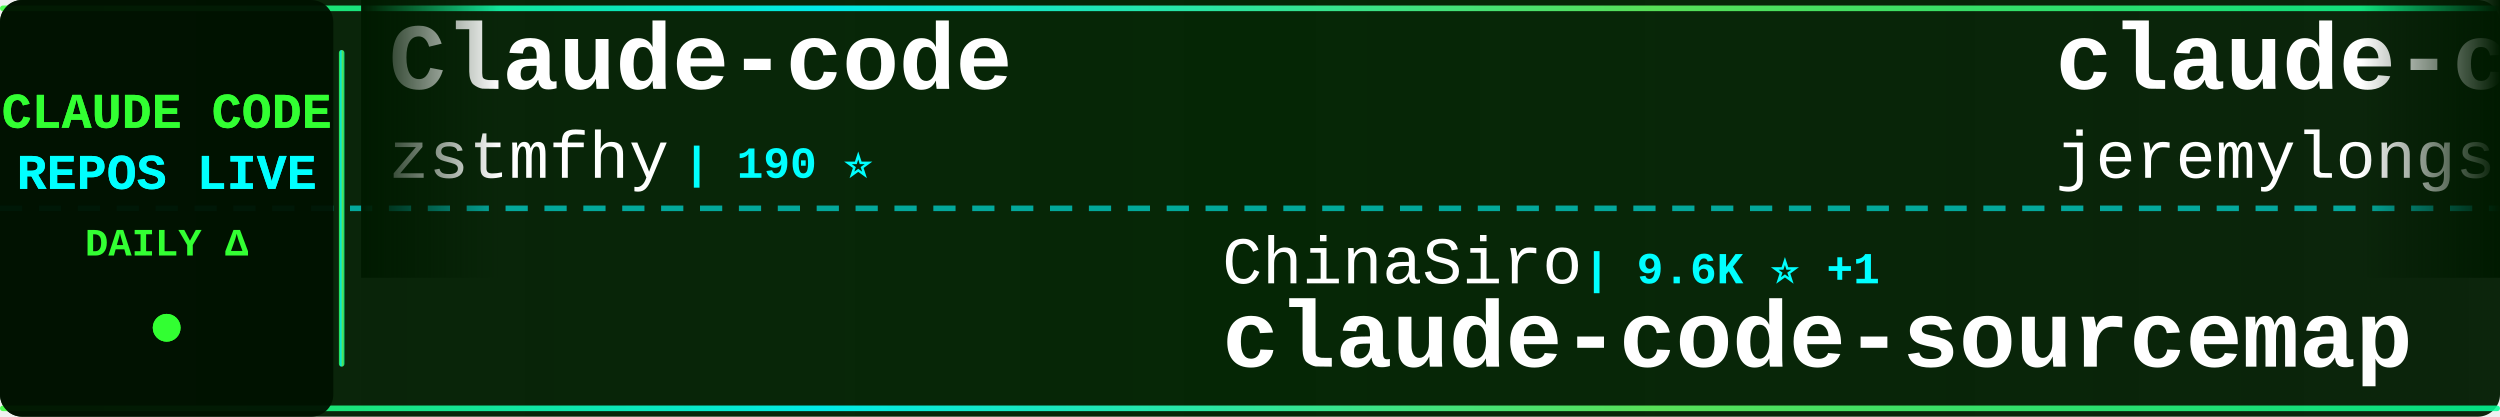
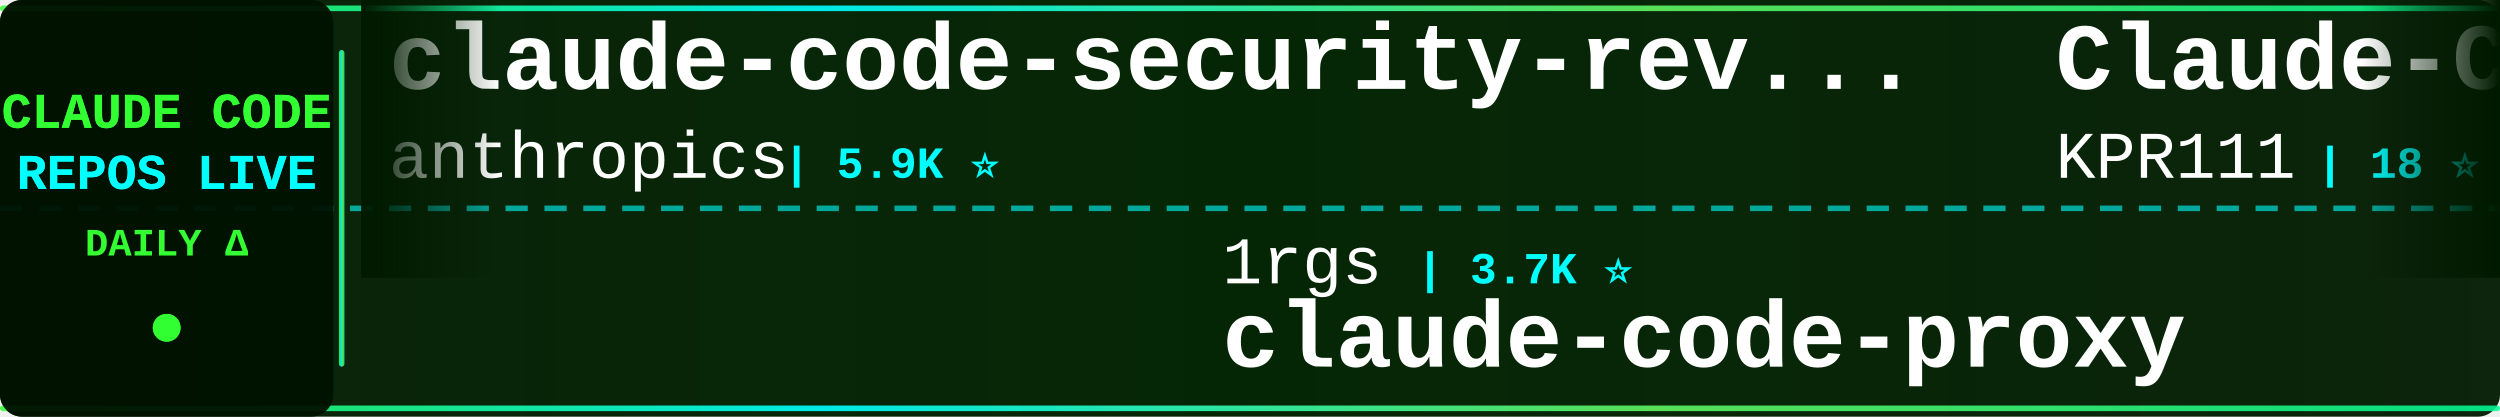
<svg xmlns="http://www.w3.org/2000/svg" width="900" height="150">
  <defs>
    <linearGradient id="tickerBg" x1="0%" y1="0%" x2="100%" y2="0%">
      <stop offset="0%" style="stop-color:#001a00;stop-opacity:0.95" />
      <stop offset="50%" style="stop-color:#002200;stop-opacity:0.98" />
      <stop offset="100%" style="stop-color:#001a00;stop-opacity:0.95" />
    </linearGradient>
    <linearGradient id="borderGrad" x1="0%" y1="0%" x2="100%" y2="0%">
      <stop offset="0%" style="stop-color:#33ff33;stop-opacity:0.85">
        <animate attributeName="stop-opacity" values="0.85;1;0.85" dur="2s" repeatCount="indefinite" />
      </stop>
      <stop offset="33%" style="stop-color:#00ffff;stop-opacity:0.9">
        <animate attributeName="stop-opacity" values="0.9;1;0.9" dur="2.2s" repeatCount="indefinite" />
      </stop>
      <stop offset="66%" style="stop-color:#66ff66;stop-opacity:0.85">
        <animate attributeName="stop-opacity" values="0.85;1;0.85" dur="1.8s" repeatCount="indefinite" />
      </stop>
      <stop offset="100%" style="stop-color:#00ff99;stop-opacity:0.85">
        <animate attributeName="stop-opacity" values="0.85;1;0.85" dur="2s" repeatCount="indefinite" />
      </stop>
    </linearGradient>
    <filter id="textGlow">
      <feGaussianBlur stdDeviation="0.1" result="coloredBlur" />
      <feMerge>
        <feMergeNode in="coloredBlur" />
        <feMergeNode in="SourceGraphic" />
      </feMerge>
    </filter>
    <filter id="metricGlow">
      <feGaussianBlur stdDeviation="0.2" result="coloredBlur" />
      <feMerge>
        <feMergeNode in="coloredBlur" />
        <feMergeNode in="SourceGraphic" />
      </feMerge>
    </filter>
    <linearGradient id="leftFade" x1="0%" y1="0%" x2="100%" y2="0%">
      <stop offset="0%" style="stop-color:#001a00;stop-opacity:1" />
      <stop offset="100%" style="stop-color:#001a00;stop-opacity:0" />
    </linearGradient>
    <linearGradient id="rightFade" x1="0%" y1="0%" x2="100%" y2="0%">
      <stop offset="0%" style="stop-color:#001a00;stop-opacity:0" />
      <stop offset="100%" style="stop-color:#001a00;stop-opacity:1" />
    </linearGradient>
  </defs>
  <rect width="900" height="150" fill="url(#tickerBg)" rx="8" />
  <rect x="0" y="2" width="900" height="2" fill="url(#borderGrad)" rx="1" />
  <rect x="0" y="146" width="900" height="2" fill="url(#borderGrad)" rx="1" />
  <line x1="0" y1="75" x2="900" y2="75" stroke="#00ffff" stroke-width="2" stroke-dasharray="8 6" opacity="0.6" />
  <rect x="0" y="0" width="120" height="150" fill="#001100" opacity="0.95" rx="8" />
  <text x="60" y="46" font-family="'Courier New', monospace" font-size="18" font-weight="bold" fill="#33ff33" text-anchor="middle" filter="url(#textGlow)">
    CLAUDE CODE
  </text>
  <text x="60" y="68" font-family="'Courier New', monospace" font-size="18" font-weight="bold" fill="#00ffff" text-anchor="middle" filter="url(#textGlow)">
    REPOS LIVE
  </text>
  <text x="60" y="92" font-family="'Courier New', monospace" font-size="14" font-weight="bold" fill="#33ff33" text-anchor="middle">
    DAILY Δ
  </text>
  <circle cx="60" cy="118" r="5" fill="#33ff33" filter="url(#metricGlow)">
    <animate attributeName="r" values="4;6;4" dur="1.5s" repeatCount="indefinite" />
    <animate attributeName="opacity" values="0.6;1;0.6" dur="1.5s" repeatCount="indefinite" />
  </circle>
  <rect x="122" y="18" width="2" height="114" fill="url(#borderGrad)" rx="1" />
  <clipPath id="tickerClip">
    <rect x="130" y="0" width="770" height="150" />
  </clipPath>
  <g clip-path="url(#tickerClip)">
    <g id="tickerItems">
      <animateTransform attributeName="transform" attributeType="XML" type="translate" from="0 0" to="-3000 0" dur="54s" repeatCount="indefinite" />
      <g transform="translate(0, 0)">
-         <text x="140" y="32" font-family="'Courier New', monospace" font-size="34" font-weight="bold" fill="#ffffff">Claude-code</text>
-         <text x="140" y="64" font-family="'Courier New', monospace" font-size="24" font-weight="normal" fill="#ffffff" opacity="1.0">zstmfhy</text>
-         <text x="246" y="64" font-family="'Courier New', monospace" font-size="16" font-weight="bold" fill="#00ffff"> | 190 ⭐</text>
+         <text x="140" y="32" font-family="'Courier New', monospace" font-size="34" font-weight="bold" fill="#ffffff">claude-code-security-rev...</text>
+         <text x="140" y="64" font-family="'Courier New', monospace" font-size="24" font-weight="normal" fill="#ffffff" opacity="1.0">anthropics</text>
+         <text x="282" y="64" font-family="'Courier New', monospace" font-size="16" font-weight="bold" fill="#00ffff"> | 5.9K ⭐</text>
      </g>
      <g transform="translate(300, 0)">
-         <text x="140" y="102" font-family="'Courier New', monospace" font-size="24" font-weight="normal" fill="#ffffff" opacity="1.0">ChinaSiro</text>
-         <text x="270" y="102" font-family="'Courier New', monospace" font-size="16" font-weight="bold" fill="#00ffff"> | 9.6K ⭐ +1</text>
-         <text x="140" y="132" font-family="'Courier New', monospace" font-size="34" font-weight="bold" fill="#ffffff">claude-code-sourcemap</text>
+         <text x="140" y="102" font-family="'Courier New', monospace" font-size="24" font-weight="normal" fill="#ffffff" opacity="1.0">1rgs</text>
+         <text x="210" y="102" font-family="'Courier New', monospace" font-size="16" font-weight="bold" fill="#00ffff"> | 3.7K ⭐</text>
+         <text x="140" y="132" font-family="'Courier New', monospace" font-size="34" font-weight="bold" fill="#ffffff">claude-code-proxy</text>
      </g>
      <g transform="translate(600, 0)">
-         <text x="140" y="32" font-family="'Courier New', monospace" font-size="34" font-weight="bold" fill="#ffffff">claude-code-plugins-plus...</text>
-         <text x="140" y="64" font-family="'Courier New', monospace" font-size="24" font-weight="normal" fill="#ffffff" opacity="1.0">jeremylongshore</text>
-         <text x="342" y="64" font-family="'Courier New', monospace" font-size="16" font-weight="bold" fill="#00ffff"> | 2.6K ⭐</text>
+         <text x="140" y="32" font-family="'Courier New', monospace" font-size="34" font-weight="bold" fill="#ffffff">Claude-Code</text>
+         <text x="140" y="64" font-family="'Courier New', monospace" font-size="24" font-weight="normal" fill="#ffffff" opacity="1.0">KPR111</text>
+         <text x="234" y="64" font-family="'Courier New', monospace" font-size="16" font-weight="bold" fill="#00ffff"> | 18 ⭐</text>
      </g>
      <g transform="translate(900, 0)">
+         <text x="140" y="102" font-family="'Courier New', monospace" font-size="24" font-weight="normal" fill="#ffffff" opacity="1.0">asgeirtj</text>
+         <text x="258" y="102" font-family="'Courier New', monospace" font-size="16" font-weight="bold" fill="#00ffff"> | 63.0K ⭐ +11</text>
+         <text x="140" y="132" font-family="'Courier New', monospace" font-size="34" font-weight="bold" fill="#ffffff">system_prompts_leaks</text>
+       </g>
+       <g transform="translate(1200, 0)">
+         <text x="140" y="32" font-family="'Courier New', monospace" font-size="34" font-weight="bold" fill="#ffffff">Claude-Code</text>
+         <text x="140" y="64" font-family="'Courier New', monospace" font-size="24" font-weight="normal" fill="#ffffff" opacity="1.0">pengchengneo</text>
+         <text x="306" y="64" font-family="'Courier New', monospace" font-size="16" font-weight="bold" fill="#00ffff"> | 1.7K ⭐</text>
+       </g>
+       <g transform="translate(1500, 0)">
        <text x="140" y="102" font-family="'Courier New', monospace" font-size="24" font-weight="normal" fill="#ffffff" opacity="1.0">diet103</text>
        <text x="246" y="102" font-family="'Courier New', monospace" font-size="16" font-weight="bold" fill="#00ffff"> | 10.0K ⭐</text>
        <text x="140" y="132" font-family="'Courier New', monospace" font-size="34" font-weight="bold" fill="#ffffff">claude-code-infrastructu...</text>
      </g>
-       <g transform="translate(1200, 0)">
+       <g transform="translate(1800, 0)">
        <text x="140" y="32" font-family="'Courier New', monospace" font-size="34" font-weight="bold" fill="#ffffff">oh-my-claudecode</text>
        <text x="140" y="64" font-family="'Courier New', monospace" font-size="24" font-weight="normal" fill="#ffffff" opacity="1.0">Yeachan-Heo</text>
-         <text x="294" y="64" font-family="'Courier New', monospace" font-size="16" font-weight="bold" fill="#00ffff"> | 38.6K ⭐ +5</text>
-       </g>
-       <g transform="translate(1500, 0)">
-         <text x="140" y="102" font-family="'Courier New', monospace" font-size="24" font-weight="normal" fill="#ffffff" opacity="1.0">Alishahryar1</text>
-         <text x="306" y="102" font-family="'Courier New', monospace" font-size="16" font-weight="bold" fill="#00ffff"> | 45.6K ⭐ +10</text>
-         <text x="140" y="132" font-family="'Courier New', monospace" font-size="34" font-weight="bold" fill="#ffffff">free-claude-code</text>
-       </g>
-       <g transform="translate(1800, 0)">
-         <text x="140" y="32" font-family="'Courier New', monospace" font-size="34" font-weight="bold" fill="#ffffff">claude-code-proxy</text>
-         <text x="140" y="64" font-family="'Courier New', monospace" font-size="24" font-weight="normal" fill="#ffffff" opacity="1.0">1rgs</text>
-         <text x="210" y="64" font-family="'Courier New', monospace" font-size="16" font-weight="bold" fill="#00ffff"> | 3.7K ⭐</text>
+         <text x="294" y="64" font-family="'Courier New', monospace" font-size="16" font-weight="bold" fill="#00ffff"> | 38.6K ⭐ +3</text>
      </g>
      <g transform="translate(2100, 0)">
-         <text x="140" y="102" font-family="'Courier New', monospace" font-size="24" font-weight="normal" fill="#ffffff" opacity="1.0">Pimzino</text>
-         <text x="246" y="102" font-family="'Courier New', monospace" font-size="16" font-weight="bold" fill="#00ffff"> | 3.8K ⭐</text>
-         <text x="140" y="132" font-family="'Courier New', monospace" font-size="34" font-weight="bold" fill="#ffffff">claude-code-spec-workflo...</text>
+         <text x="140" y="102" font-family="'Courier New', monospace" font-size="24" font-weight="normal" fill="#ffffff" opacity="1.0">fazxes</text>
+         <text x="234" y="102" font-family="'Courier New', monospace" font-size="16" font-weight="bold" fill="#00ffff"> | 231 ⭐</text>
+         <text x="140" y="132" font-family="'Courier New', monospace" font-size="34" font-weight="bold" fill="#ffffff">Claude-code</text>
      </g>
      <g transform="translate(2400, 0)">
-         <text x="140" y="32" font-family="'Courier New', monospace" font-size="34" font-weight="bold" fill="#ffffff">claude-code-video-toolki...</text>
-         <text x="140" y="64" font-family="'Courier New', monospace" font-size="24" font-weight="normal" fill="#ffffff" opacity="1.0">digitalsamba</text>
-         <text x="306" y="64" font-family="'Courier New', monospace" font-size="16" font-weight="bold" fill="#00ffff"> | 1.9K ⭐ +3</text>
+         <text x="140" y="32" font-family="'Courier New', monospace" font-size="34" font-weight="bold" fill="#ffffff">claude_codex_bridge</text>
+         <text x="140" y="64" font-family="'Courier New', monospace" font-size="24" font-weight="normal" fill="#ffffff" opacity="1.0">SeemSeam</text>
+         <text x="258" y="64" font-family="'Courier New', monospace" font-size="16" font-weight="bold" fill="#00ffff"> | 3.4K ⭐</text>
      </g>
      <g transform="translate(2700, 0)">
-         <text x="140" y="102" font-family="'Courier New', monospace" font-size="24" font-weight="normal" fill="#ffffff" opacity="1.0">edmund-io</text>
-         <text x="270" y="102" font-family="'Courier New', monospace" font-size="16" font-weight="bold" fill="#00ffff"> | 1.5K ⭐</text>
-         <text x="140" y="132" font-family="'Courier New', monospace" font-size="34" font-weight="bold" fill="#ffffff">edmunds-claude-code</text>
+         <text x="140" y="102" font-family="'Courier New', monospace" font-size="24" font-weight="normal" fill="#ffffff" opacity="1.0">VoltAgent</text>
+         <text x="270" y="102" font-family="'Courier New', monospace" font-size="16" font-weight="bold" fill="#00ffff"> | 24.4K ⭐ +3</text>
+         <text x="140" y="132" font-family="'Courier New', monospace" font-size="34" font-weight="bold" fill="#ffffff">awesome-claude-code-suba...</text>
      </g>
      <g transform="translate(3000, 0)">
-         <text x="140" y="32" font-family="'Courier New', monospace" font-size="34" font-weight="bold" fill="#ffffff">Claude-code</text>
-         <text x="140" y="64" font-family="'Courier New', monospace" font-size="24" font-weight="normal" fill="#ffffff" opacity="1.0">zstmfhy</text>
-         <text x="246" y="64" font-family="'Courier New', monospace" font-size="16" font-weight="bold" fill="#00ffff"> | 190 ⭐</text>
+         <text x="140" y="32" font-family="'Courier New', monospace" font-size="34" font-weight="bold" fill="#ffffff">claude-code-security-rev...</text>
+         <text x="140" y="64" font-family="'Courier New', monospace" font-size="24" font-weight="normal" fill="#ffffff" opacity="1.0">anthropics</text>
+         <text x="282" y="64" font-family="'Courier New', monospace" font-size="16" font-weight="bold" fill="#00ffff"> | 5.9K ⭐</text>
      </g>
      <g transform="translate(3300, 0)">
-         <text x="140" y="102" font-family="'Courier New', monospace" font-size="24" font-weight="normal" fill="#ffffff" opacity="1.0">ChinaSiro</text>
-         <text x="270" y="102" font-family="'Courier New', monospace" font-size="16" font-weight="bold" fill="#00ffff"> | 9.6K ⭐ +1</text>
-         <text x="140" y="132" font-family="'Courier New', monospace" font-size="34" font-weight="bold" fill="#ffffff">claude-code-sourcemap</text>
+         <text x="140" y="102" font-family="'Courier New', monospace" font-size="24" font-weight="normal" fill="#ffffff" opacity="1.0">1rgs</text>
+         <text x="210" y="102" font-family="'Courier New', monospace" font-size="16" font-weight="bold" fill="#00ffff"> | 3.7K ⭐</text>
+         <text x="140" y="132" font-family="'Courier New', monospace" font-size="34" font-weight="bold" fill="#ffffff">claude-code-proxy</text>
      </g>
      <g transform="translate(3600, 0)">
-         <text x="140" y="32" font-family="'Courier New', monospace" font-size="34" font-weight="bold" fill="#ffffff">claude-code-plugins-plus...</text>
-         <text x="140" y="64" font-family="'Courier New', monospace" font-size="24" font-weight="normal" fill="#ffffff" opacity="1.0">jeremylongshore</text>
-         <text x="342" y="64" font-family="'Courier New', monospace" font-size="16" font-weight="bold" fill="#00ffff"> | 2.6K ⭐</text>
+         <text x="140" y="32" font-family="'Courier New', monospace" font-size="34" font-weight="bold" fill="#ffffff">Claude-Code</text>
+         <text x="140" y="64" font-family="'Courier New', monospace" font-size="24" font-weight="normal" fill="#ffffff" opacity="1.0">KPR111</text>
+         <text x="234" y="64" font-family="'Courier New', monospace" font-size="16" font-weight="bold" fill="#00ffff"> | 18 ⭐</text>
      </g>
      <g transform="translate(3900, 0)">
-         <text x="140" y="102" font-family="'Courier New', monospace" font-size="24" font-weight="normal" fill="#ffffff" opacity="1.0">diet103</text>
-         <text x="246" y="102" font-family="'Courier New', monospace" font-size="16" font-weight="bold" fill="#00ffff"> | 10.0K ⭐</text>
-         <text x="140" y="132" font-family="'Courier New', monospace" font-size="34" font-weight="bold" fill="#ffffff">claude-code-infrastructu...</text>
+         <text x="140" y="102" font-family="'Courier New', monospace" font-size="24" font-weight="normal" fill="#ffffff" opacity="1.0">asgeirtj</text>
+         <text x="258" y="102" font-family="'Courier New', monospace" font-size="16" font-weight="bold" fill="#00ffff"> | 63.0K ⭐ +11</text>
+         <text x="140" y="132" font-family="'Courier New', monospace" font-size="34" font-weight="bold" fill="#ffffff">system_prompts_leaks</text>
      </g>
    </g>
  </g>
  <rect x="130" y="0" width="50" height="100" fill="url(#leftFade)" />
  <rect x="850" y="0" width="50" height="100" fill="url(#rightFade)" />
</svg>
